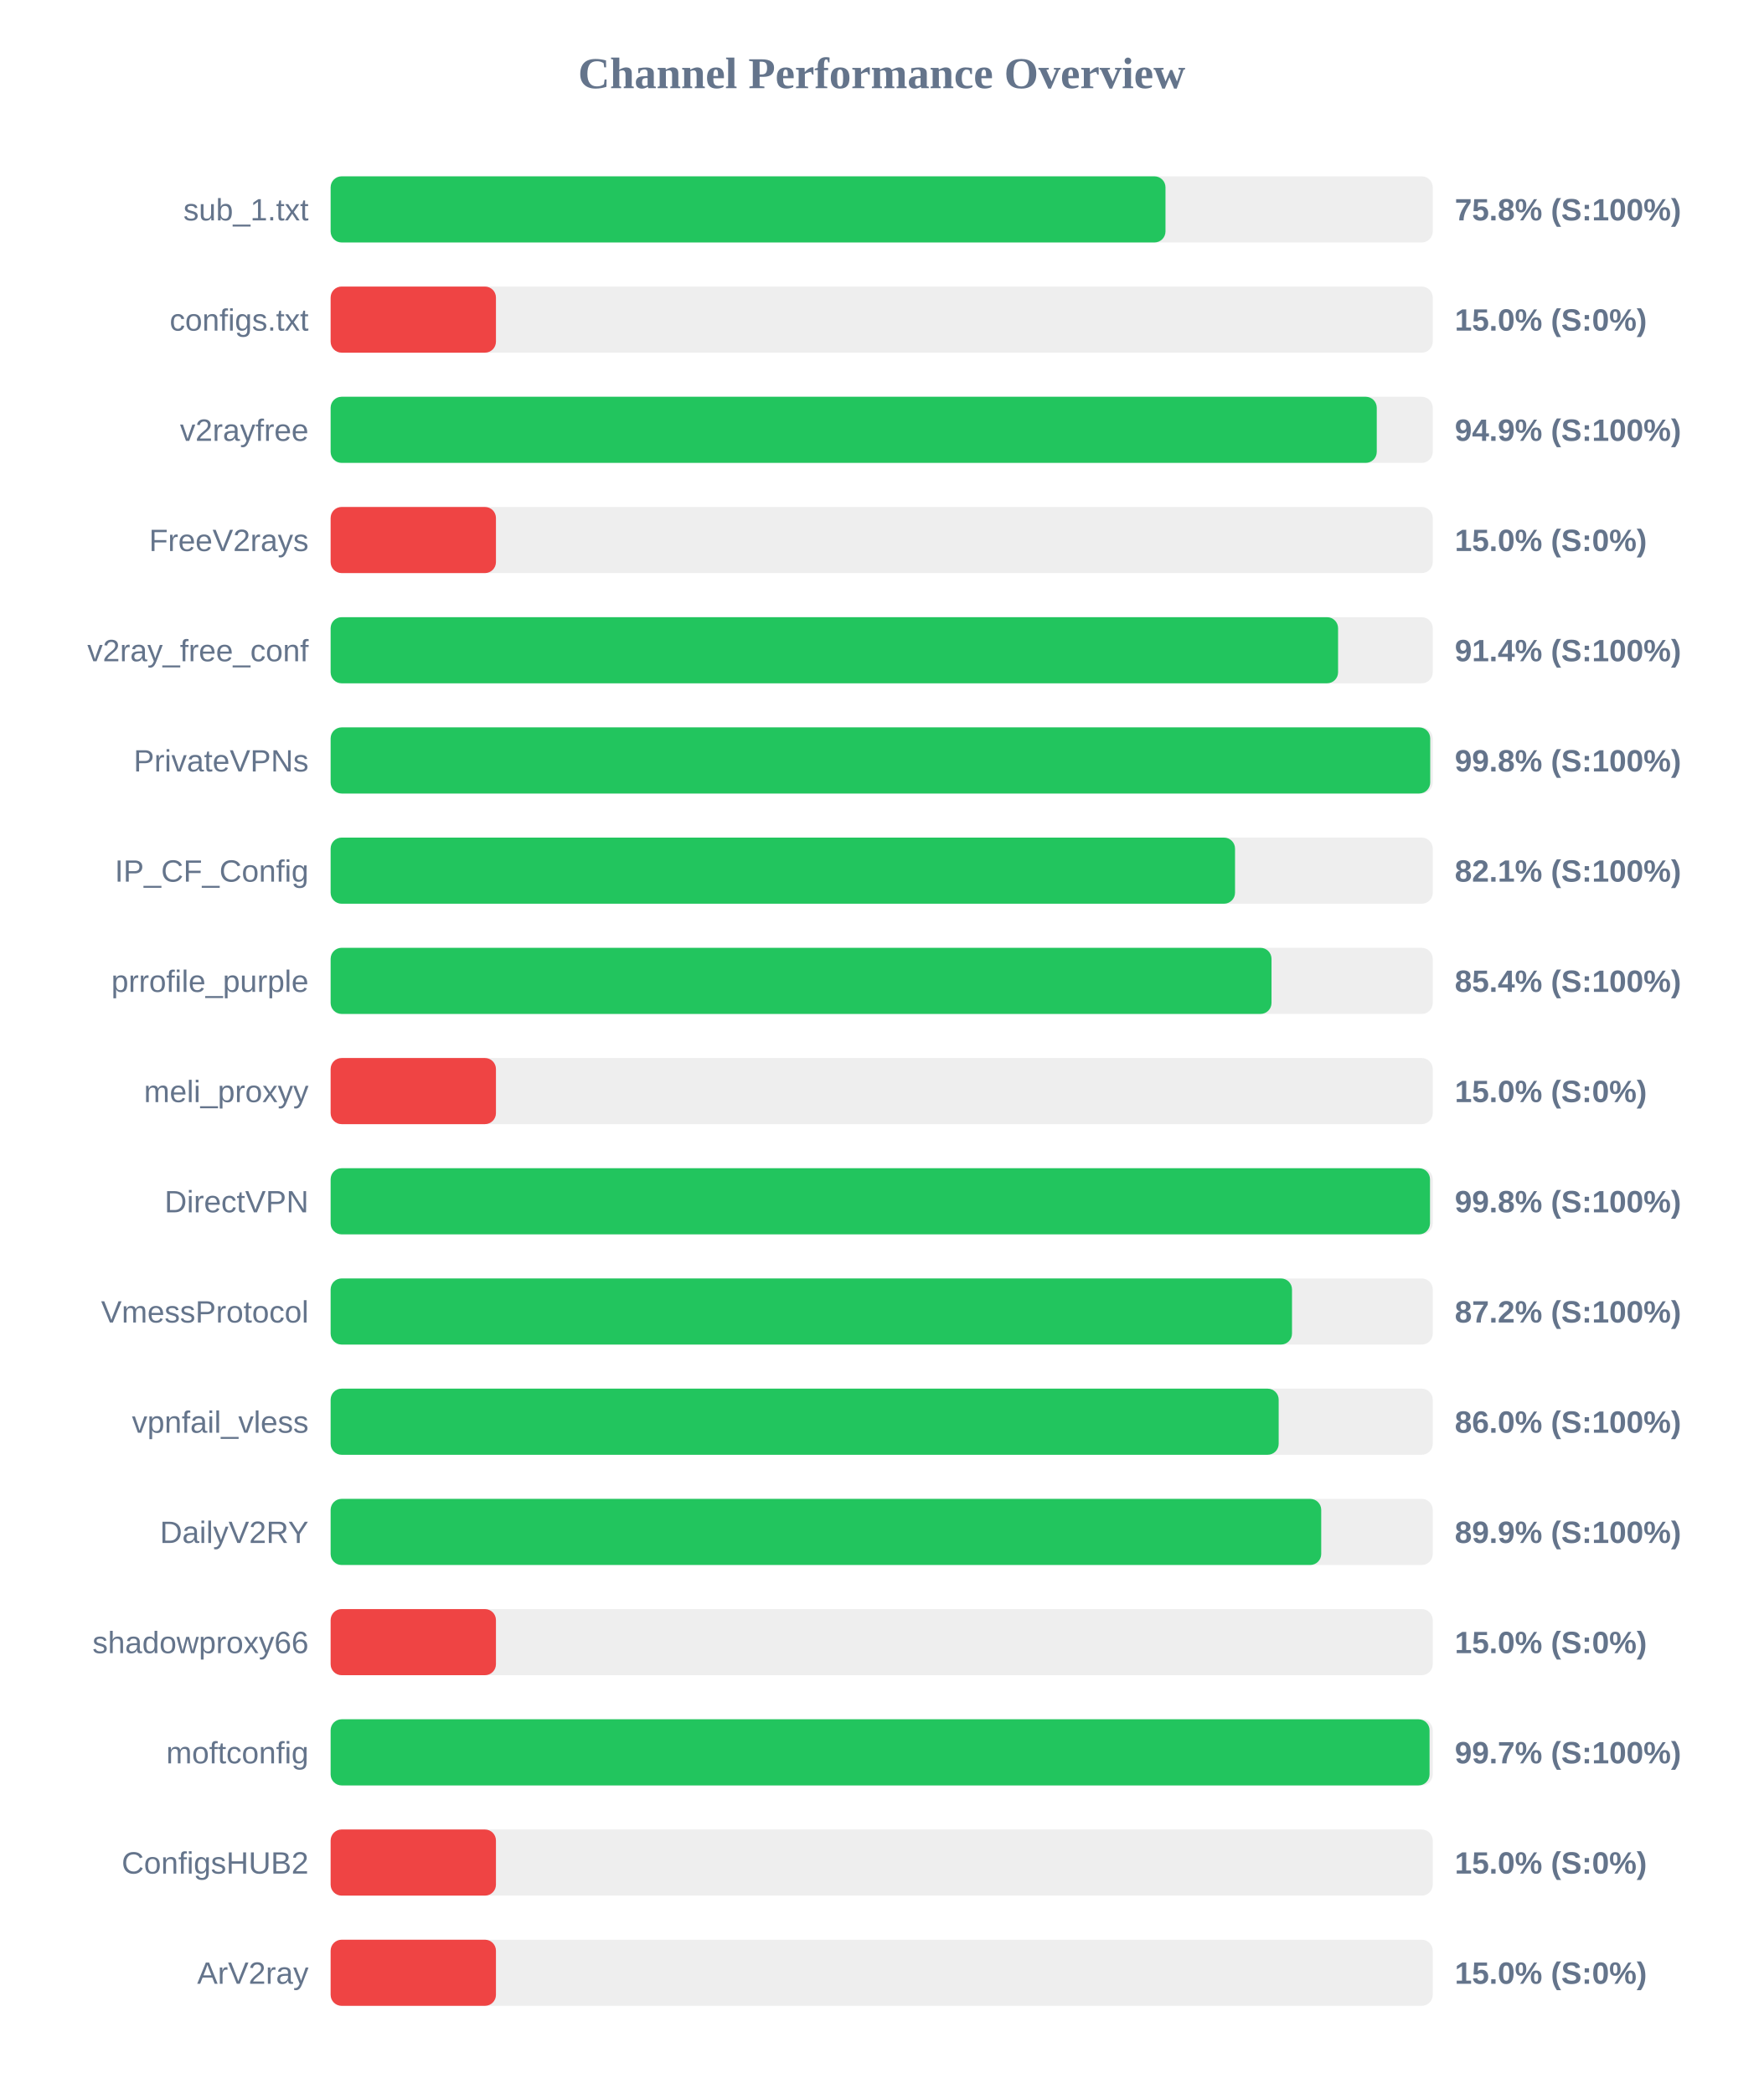
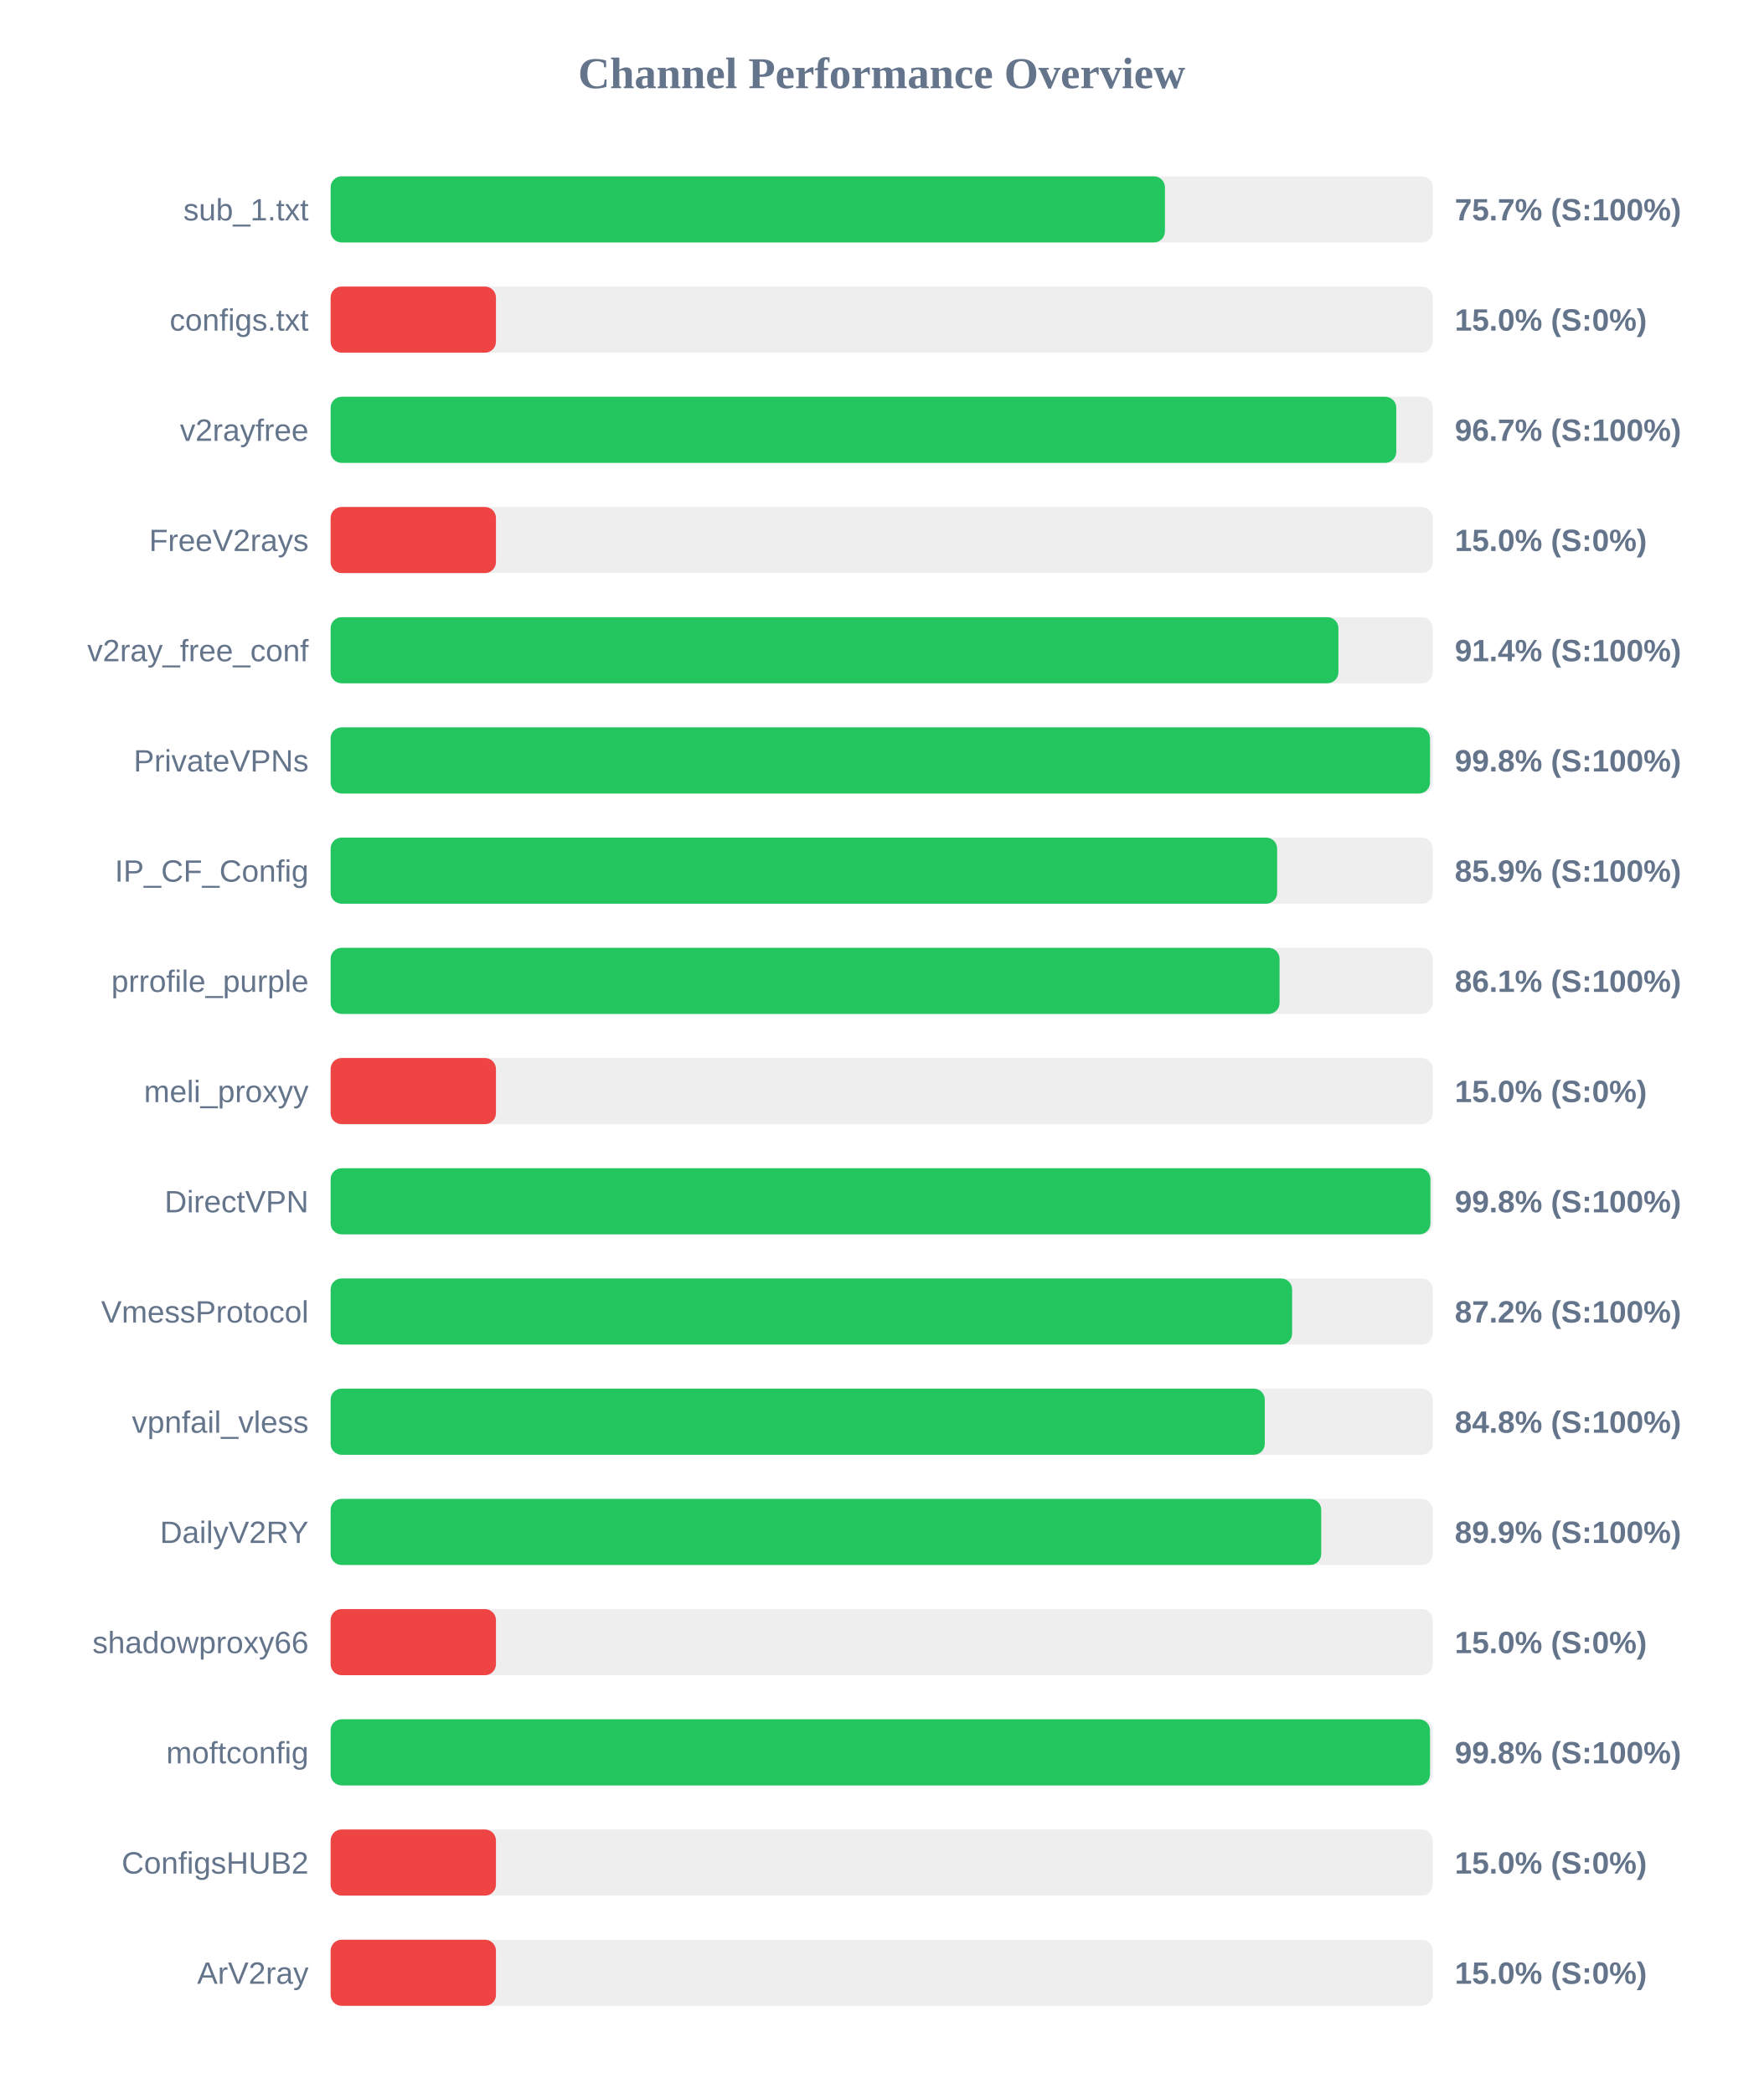
<svg xmlns="http://www.w3.org/2000/svg" width="800" height="950" version="1.1">
  <style>
        .row { font: 14px Arial; fill: #64748b; }
        .score { font: bold 14px Arial; fill: #64748b; }
    </style>
  <text x="400" y="40" text-anchor="middle" font-size="20px" font-weight="bold" fill="#64748b">Channel Performance Overview</text>
  <rect x="150" y="80" width="500" height="30" fill="#eee" rx="5" />
-   <rect x="150" y="80" width="378.75" height="30" fill="#22c55e" rx="5" />
+   <rect x="150" y="80" width="378.5" height="30" fill="#22c55e" rx="5" />
  <text x="140" y="100" text-anchor="end" class="row">sub_1.txt</text>
-   <text x="660" y="100" text-anchor="start" class="score">75.8% (S:100%)</text>
+   <text x="660" y="100" text-anchor="start" class="score">75.7% (S:100%)</text>
  <rect x="150" y="130" width="500" height="30" fill="#eee" rx="5" />
  <rect x="150" y="130" width="75.0" height="30" fill="#ef4444" rx="5" />
  <text x="140" y="150" text-anchor="end" class="row">configs.txt</text>
  <text x="660" y="150" text-anchor="start" class="score">15.0% (S:0%)</text>
  <rect x="150" y="180" width="500" height="30" fill="#eee" rx="5" />
-   <rect x="150" y="180" width="474.6" height="30" fill="#22c55e" rx="5" />
+   <rect x="150" y="180" width="483.45" height="30" fill="#22c55e" rx="5" />
  <text x="140" y="200" text-anchor="end" class="row">v2rayfree</text>
-   <text x="660" y="200" text-anchor="start" class="score">94.9% (S:100%)</text>
+   <text x="660" y="200" text-anchor="start" class="score">96.7% (S:100%)</text>
  <rect x="150" y="230" width="500" height="30" fill="#eee" rx="5" />
  <rect x="150" y="230" width="75.0" height="30" fill="#ef4444" rx="5" />
  <text x="140" y="250" text-anchor="end" class="row">FreeV2rays</text>
  <text x="660" y="250" text-anchor="start" class="score">15.0% (S:0%)</text>
  <rect x="150" y="280" width="500" height="30" fill="#eee" rx="5" />
-   <rect x="150" y="280" width="457.05" height="30" fill="#22c55e" rx="5" />
+   <rect x="150" y="280" width="457.2" height="30" fill="#22c55e" rx="5" />
  <text x="140" y="300" text-anchor="end" class="row">v2ray_free_conf</text>
  <text x="660" y="300" text-anchor="start" class="score">91.4% (S:100%)</text>
  <rect x="150" y="330" width="500" height="30" fill="#eee" rx="5" />
-   <rect x="150" y="330" width="498.85" height="30" fill="#22c55e" rx="5" />
+   <rect x="150" y="330" width="498.75" height="30" fill="#22c55e" rx="5" />
  <text x="140" y="350" text-anchor="end" class="row">PrivateVPNs</text>
  <text x="660" y="350" text-anchor="start" class="score">99.8% (S:100%)</text>
  <rect x="150" y="380" width="500" height="30" fill="#eee" rx="5" />
-   <rect x="150" y="380" width="410.3" height="30" fill="#22c55e" rx="5" />
+   <rect x="150" y="380" width="429.4" height="30" fill="#22c55e" rx="5" />
  <text x="140" y="400" text-anchor="end" class="row">IP_CF_Config</text>
-   <text x="660" y="400" text-anchor="start" class="score">82.1% (S:100%)</text>
+   <text x="660" y="400" text-anchor="start" class="score">85.9% (S:100%)</text>
  <rect x="150" y="430" width="500" height="30" fill="#eee" rx="5" />
-   <rect x="150" y="430" width="426.85" height="30" fill="#22c55e" rx="5" />
+   <rect x="150" y="430" width="430.5" height="30" fill="#22c55e" rx="5" />
  <text x="140" y="450" text-anchor="end" class="row">prrofile_purple</text>
-   <text x="660" y="450" text-anchor="start" class="score">85.4% (S:100%)</text>
+   <text x="660" y="450" text-anchor="start" class="score">86.1% (S:100%)</text>
  <rect x="150" y="480" width="500" height="30" fill="#eee" rx="5" />
  <rect x="150" y="480" width="75.0" height="30" fill="#ef4444" rx="5" />
  <text x="140" y="500" text-anchor="end" class="row">meli_proxyy</text>
  <text x="660" y="500" text-anchor="start" class="score">15.0% (S:0%)</text>
  <rect x="150" y="530" width="500" height="30" fill="#eee" rx="5" />
-   <rect x="150" y="530" width="498.75" height="30" fill="#22c55e" rx="5" />
+   <rect x="150" y="530" width="498.95" height="30" fill="#22c55e" rx="5" />
  <text x="140" y="550" text-anchor="end" class="row">DirectVPN</text>
  <text x="660" y="550" text-anchor="start" class="score">99.8% (S:100%)</text>
  <rect x="150" y="580" width="500" height="30" fill="#eee" rx="5" />
-   <rect x="150" y="580" width="436.15" height="30" fill="#22c55e" rx="5" />
+   <rect x="150" y="580" width="436.2" height="30" fill="#22c55e" rx="5" />
  <text x="140" y="600" text-anchor="end" class="row">VmessProtocol</text>
  <text x="660" y="600" text-anchor="start" class="score">87.2% (S:100%)</text>
  <rect x="150" y="630" width="500" height="30" fill="#eee" rx="5" />
-   <rect x="150" y="630" width="430.1" height="30" fill="#22c55e" rx="5" />
+   <rect x="150" y="630" width="423.8" height="30" fill="#22c55e" rx="5" />
  <text x="140" y="650" text-anchor="end" class="row">vpnfail_vless</text>
-   <text x="660" y="650" text-anchor="start" class="score">86.0% (S:100%)</text>
+   <text x="660" y="650" text-anchor="start" class="score">84.8% (S:100%)</text>
  <rect x="150" y="680" width="500" height="30" fill="#eee" rx="5" />
  <rect x="150" y="680" width="449.4" height="30" fill="#22c55e" rx="5" />
  <text x="140" y="700" text-anchor="end" class="row">DailyV2RY</text>
  <text x="660" y="700" text-anchor="start" class="score">89.9% (S:100%)</text>
  <rect x="150" y="730" width="500" height="30" fill="#eee" rx="5" />
  <rect x="150" y="730" width="75.0" height="30" fill="#ef4444" rx="5" />
  <text x="140" y="750" text-anchor="end" class="row">shadowproxy66</text>
  <text x="660" y="750" text-anchor="start" class="score">15.0% (S:0%)</text>
  <rect x="150" y="780" width="500" height="30" fill="#eee" rx="5" />
-   <rect x="150" y="780" width="498.55" height="30" fill="#22c55e" rx="5" />
+   <rect x="150" y="780" width="498.75" height="30" fill="#22c55e" rx="5" />
  <text x="140" y="800" text-anchor="end" class="row">moftconfig</text>
-   <text x="660" y="800" text-anchor="start" class="score">99.7% (S:100%)</text>
+   <text x="660" y="800" text-anchor="start" class="score">99.8% (S:100%)</text>
  <rect x="150" y="830" width="500" height="30" fill="#eee" rx="5" />
  <rect x="150" y="830" width="75.0" height="30" fill="#ef4444" rx="5" />
  <text x="140" y="850" text-anchor="end" class="row">ConfigsHUB2</text>
  <text x="660" y="850" text-anchor="start" class="score">15.0% (S:0%)</text>
  <rect x="150" y="880" width="500" height="30" fill="#eee" rx="5" />
  <rect x="150" y="880" width="75.0" height="30" fill="#ef4444" rx="5" />
  <text x="140" y="900" text-anchor="end" class="row">ArV2ray</text>
  <text x="660" y="900" text-anchor="start" class="score">15.0% (S:0%)</text>
</svg>
